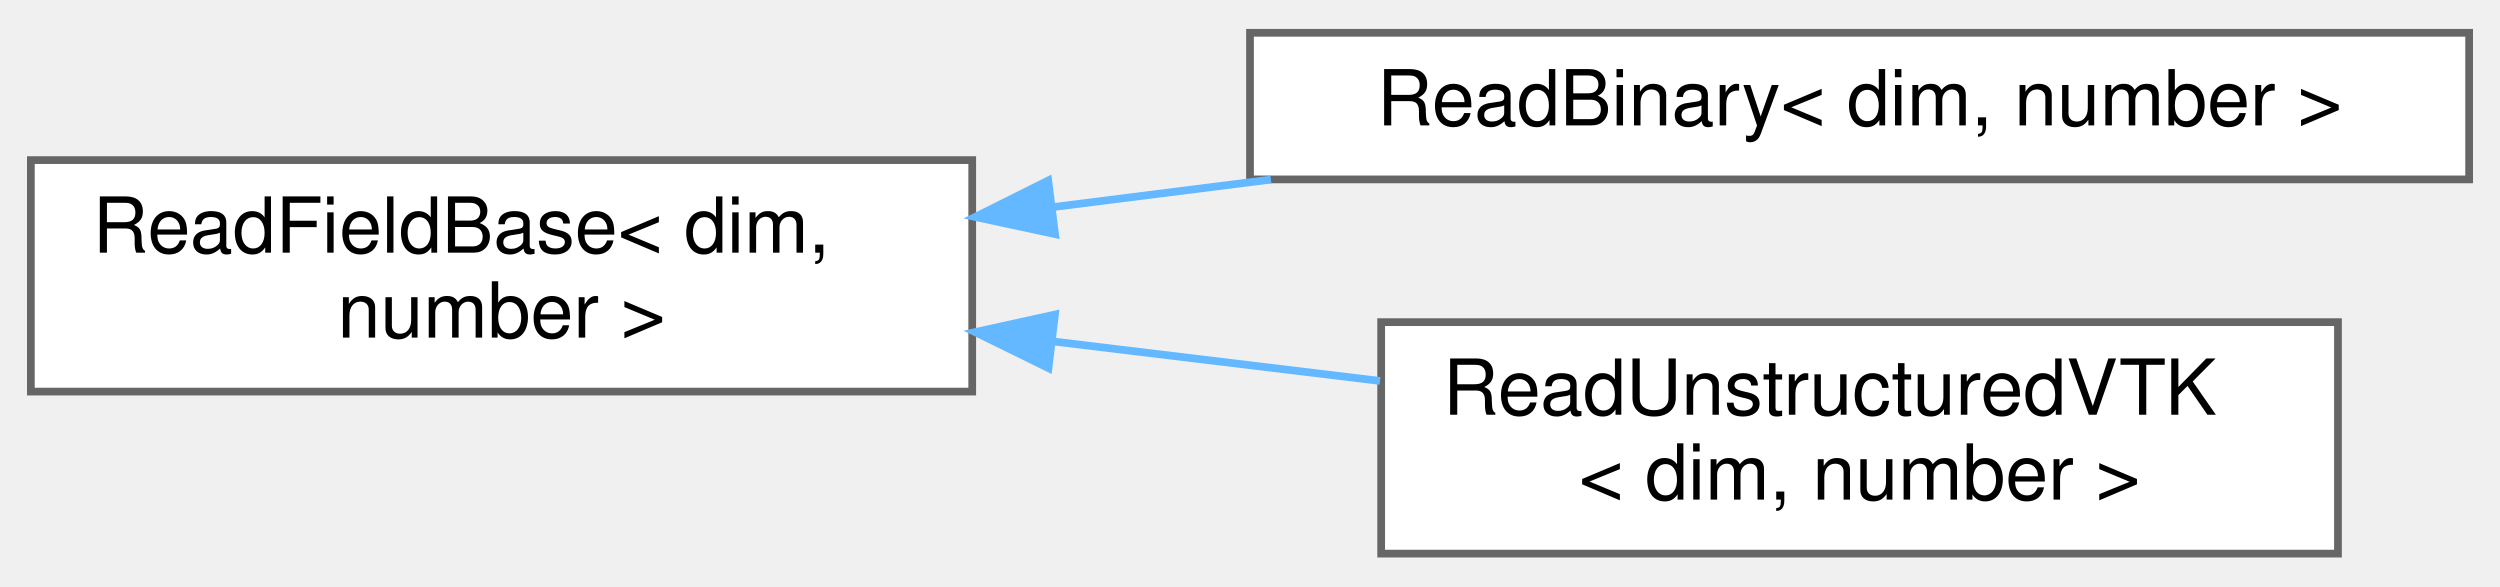
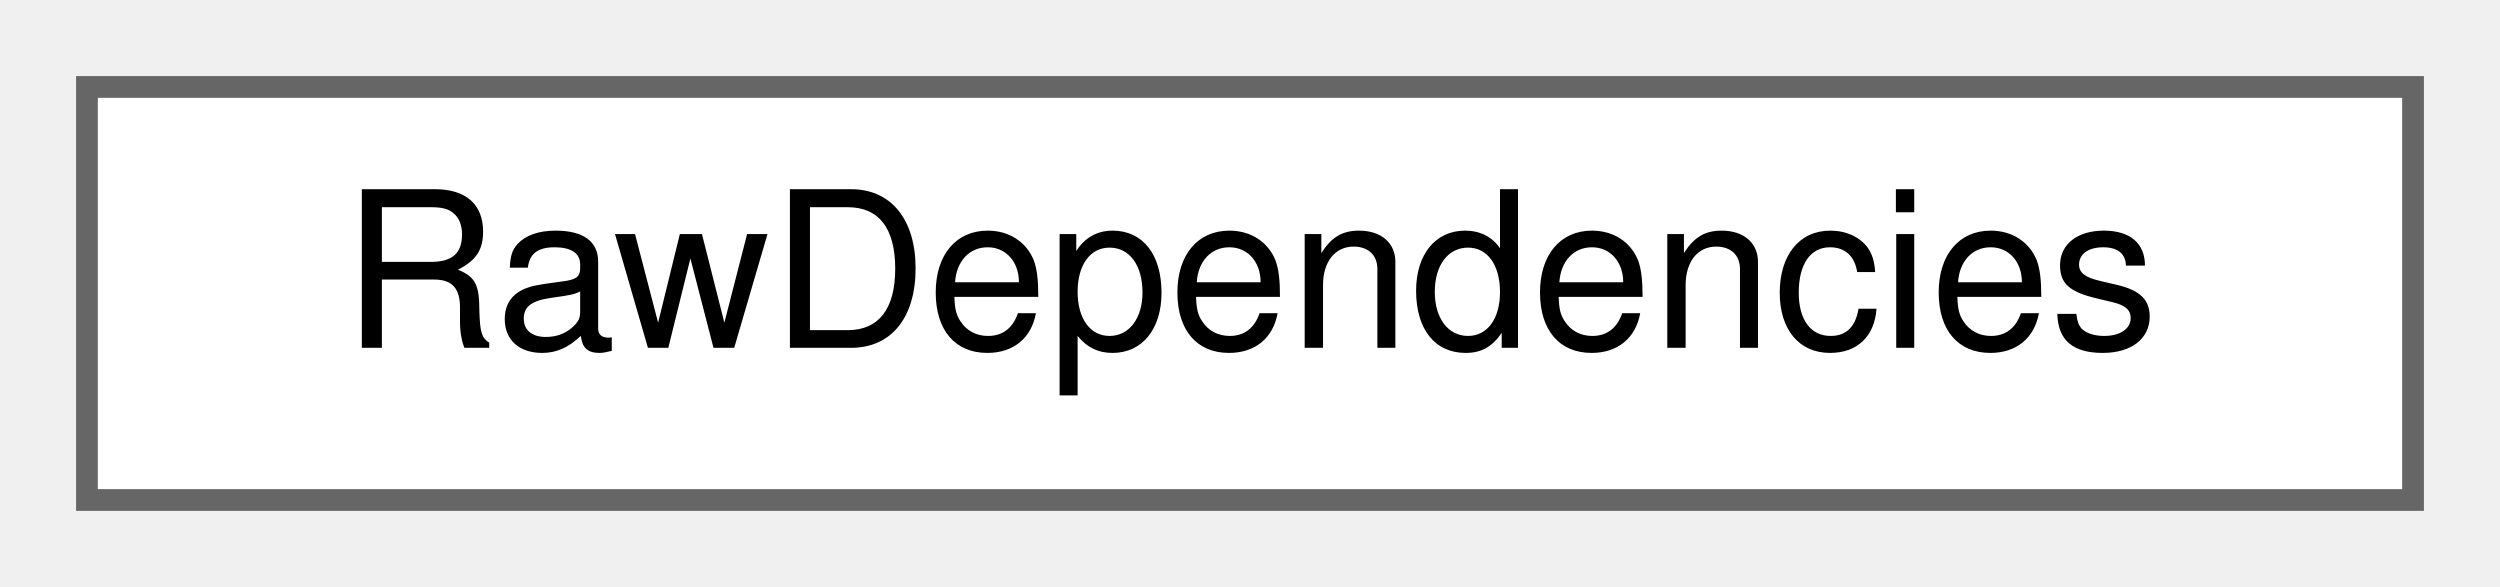
- <svg xmlns="http://www.w3.org/2000/svg" xmlns:xlink="http://www.w3.org/1999/xlink" width="324pt" height="76pt" viewBox="0.00 0.00 324.00 75.50">
-   <g id="graph0" class="graph" transform="scale(1 1) rotate(0) translate(4 71.5)">
+ <svg xmlns="http://www.w3.org/2000/svg" xmlns:xlink="http://www.w3.org/1999/xlink" width="115pt" height="27pt" viewBox="0.00 0.00 115.00 27.00">
+   <g id="graph0" class="graph" transform="scale(1 1) rotate(0) translate(4 23)">
    <g id="Node000000" class="node">
      <g id="a_Node000000">
-         <a xlink:href="classReadFieldBase.html" target="_top" xlink:title=" ">
-           <polygon fill="white" stroke="#666666" points="122,-51 0,-51 0,-21 122,-21 122,-51" />
-           <text text-anchor="start" x="8" y="-39" font-family="Helvetica,sans-Serif" font-size="10.00">ReadFieldBase&lt; dim,</text>
-           <text text-anchor="middle" x="61" y="-28" font-family="Helvetica,sans-Serif" font-size="10.00"> number &gt;</text>
-         </a>
-       </g>
-     </g>
-     <g id="Node000001" class="node">
-       <g id="a_Node000001">
-         <a xlink:href="classReadBinary.html" target="_top" xlink:title="Class to read in a flat binary file and provide values at given points.">
-           <polygon fill="white" stroke="#666666" points="316,-67.5 158,-67.5 158,-48.5 316,-48.5 316,-67.5" />
-           <text text-anchor="middle" x="237" y="-55.5" font-family="Helvetica,sans-Serif" font-size="10.00">ReadBinary&lt; dim, number &gt;</text>
-         </a>
-       </g>
-     </g>
-     <g id="edge10_Node000000_Node000001" class="edge">
-       <g id="a_edge10_Node000000_Node000001">
-         <a xlink:title=" ">
-           <path fill="none" stroke="#63b8ff" d="M132.37,-44.9C141.7,-46.08 151.3,-47.29 160.71,-48.48" />
-           <polygon fill="#63b8ff" stroke="#63b8ff" points="132.73,-41.41 122.37,-43.63 131.85,-48.36 132.73,-41.41" />
-         </a>
-       </g>
-     </g>
-     <g id="Node000002" class="node">
-       <g id="a_Node000002">
-         <a xlink:href="classReadUnstructuredVTK.html" target="_top" xlink:title=" ">
-           <polygon fill="white" stroke="#666666" points="299,-30 175,-30 175,0 299,0 299,-30" />
-           <text text-anchor="start" x="183" y="-18" font-family="Helvetica,sans-Serif" font-size="10.00">ReadUnstructuredVTK</text>
-           <text text-anchor="middle" x="237" y="-7" font-family="Helvetica,sans-Serif" font-size="10.00">&lt; dim, number &gt;</text>
-         </a>
-       </g>
-     </g>
-     <g id="edge11_Node000000_Node000002" class="edge">
-       <g id="a_edge11_Node000000_Node000002">
-         <a xlink:title=" ">
-           <path fill="none" stroke="#63b8ff" d="M132.47,-27.5C146.51,-25.8 161.15,-24.03 174.85,-22.38" />
-           <polygon fill="#63b8ff" stroke="#63b8ff" points="131.88,-24.04 122.37,-28.71 132.72,-30.99 131.88,-24.04" />
+         <a xlink:href="structRawDependencies.html" target="_top" xlink:title="Structure to hold the raw string dependencies of a field.">
+           <polygon fill="white" stroke="#666666" points="107,-19 0,-19 0,0 107,0 107,-19" />
+           <text text-anchor="middle" x="53.5" y="-7" font-family="Helvetica,sans-Serif" font-size="10.00">RawDependencies</text>
        </a>
      </g>
    </g>
  </g>
</svg>
